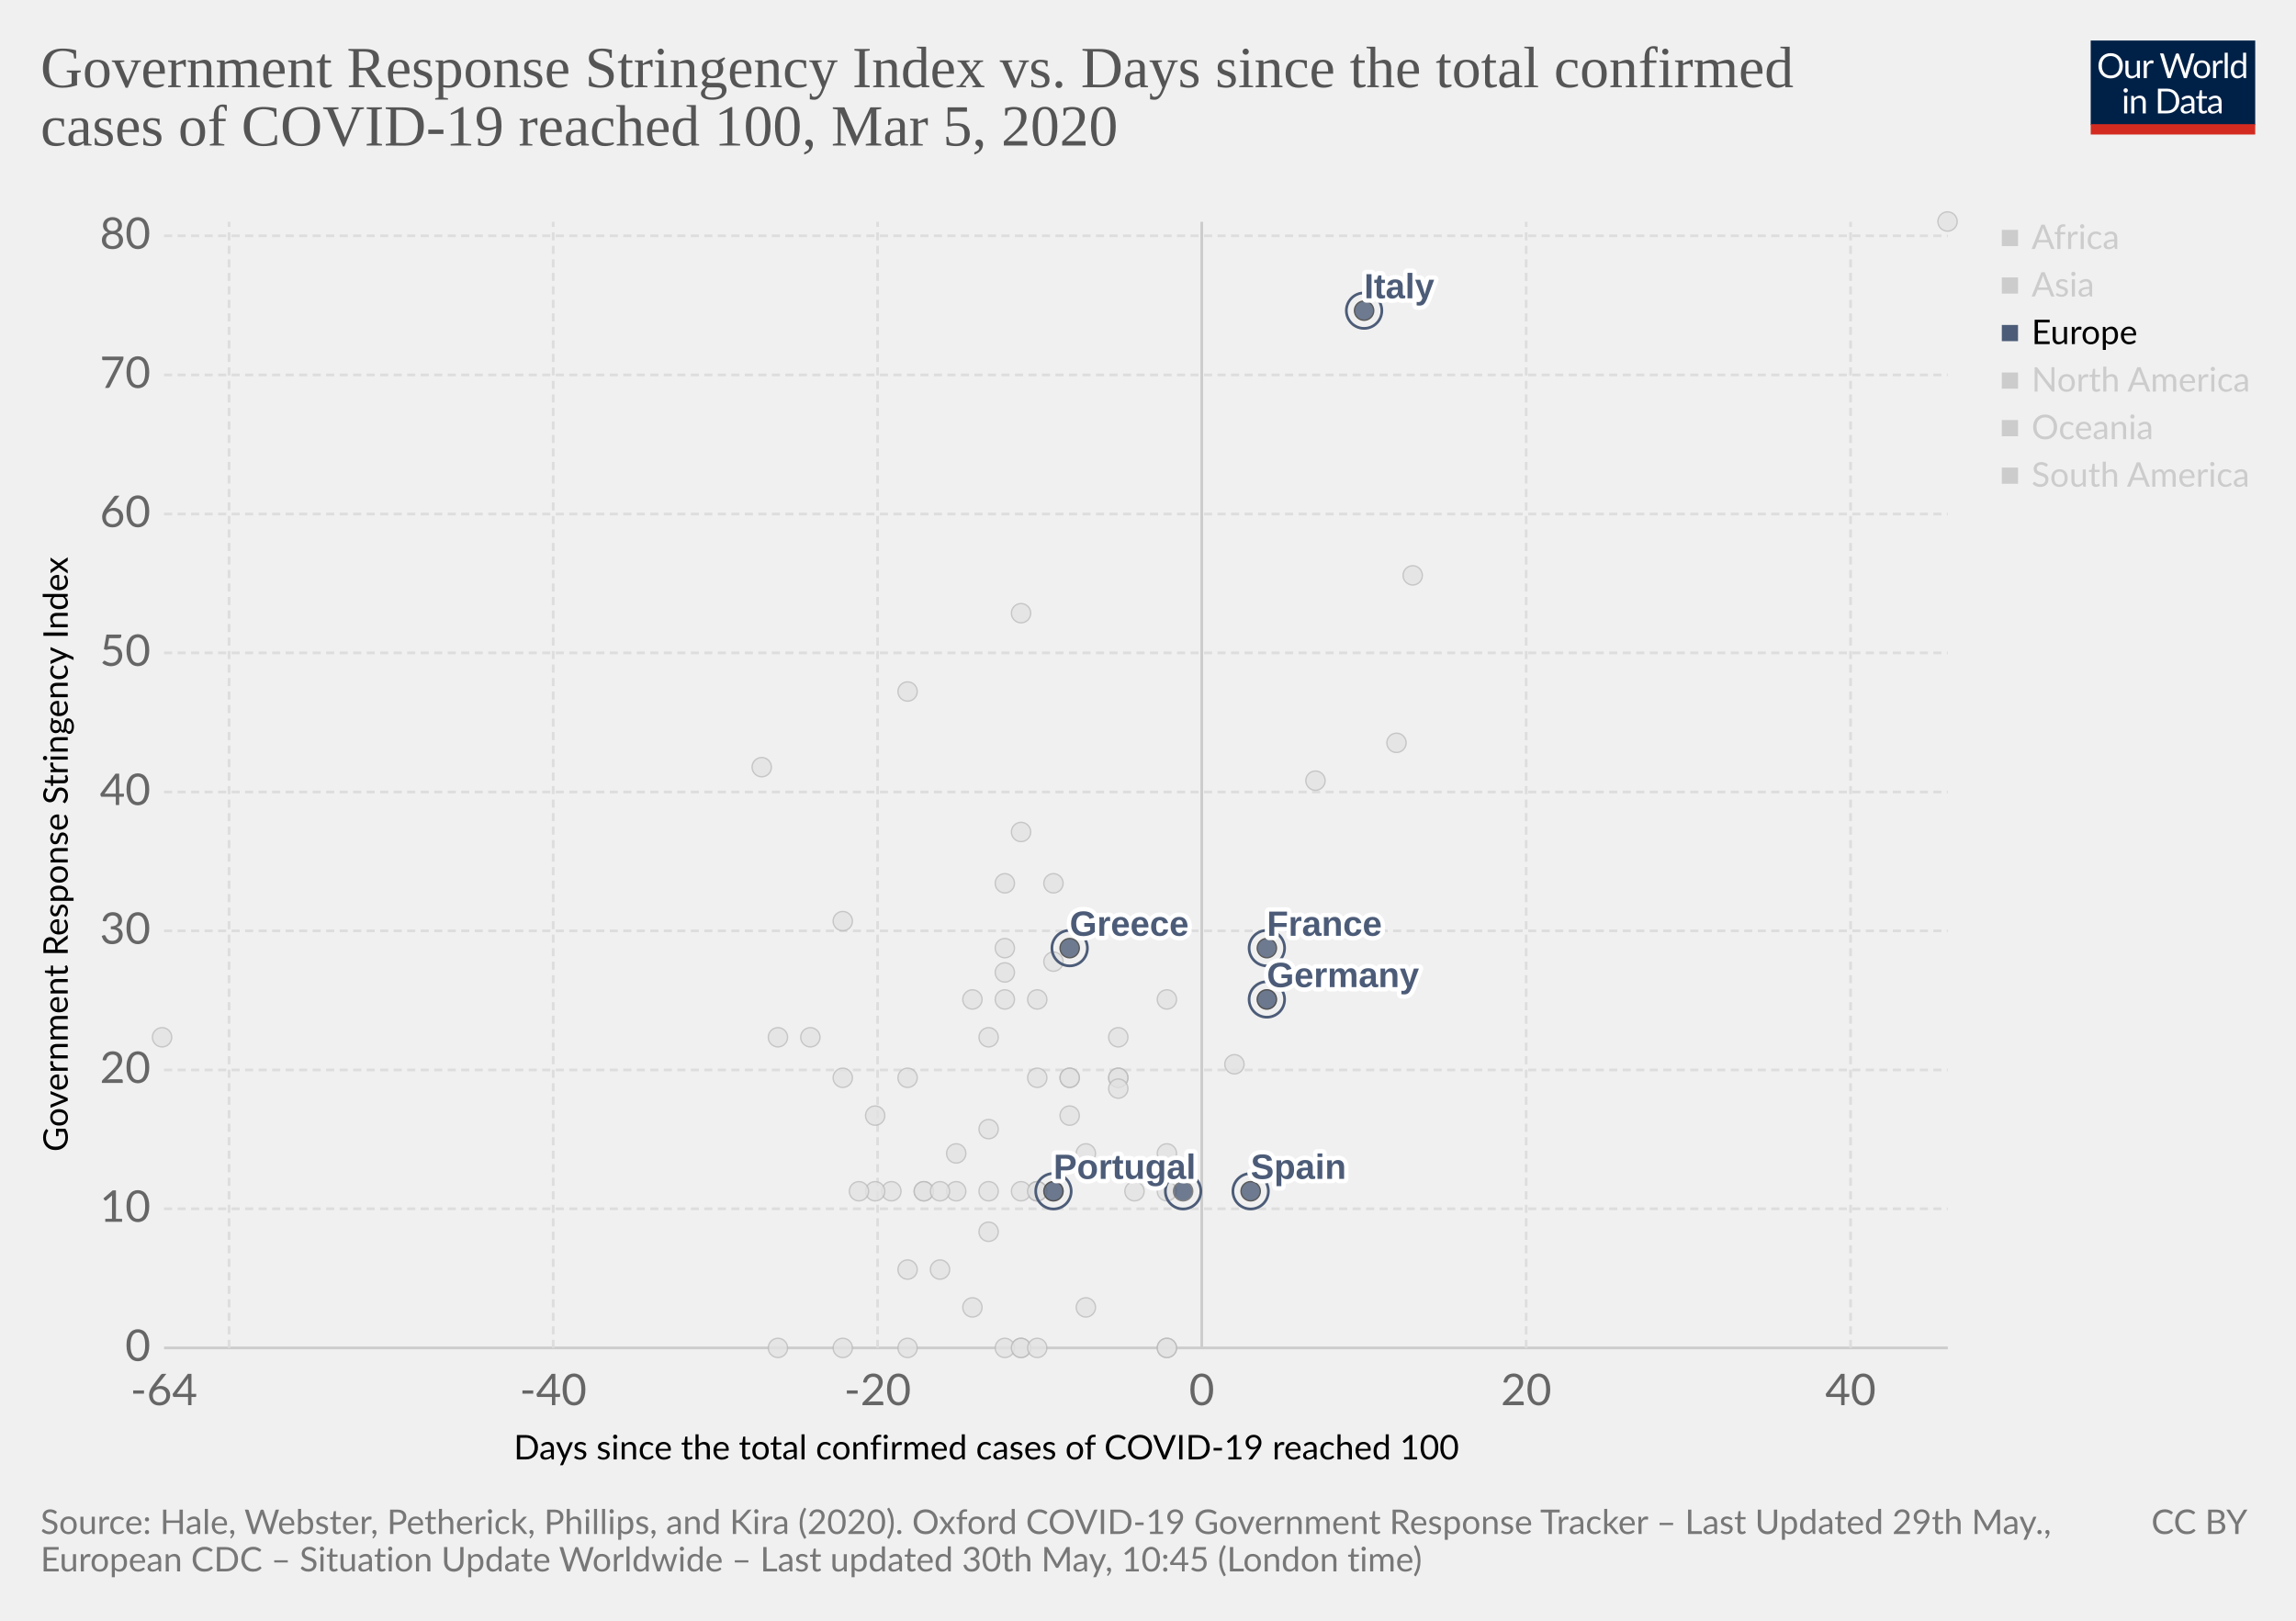
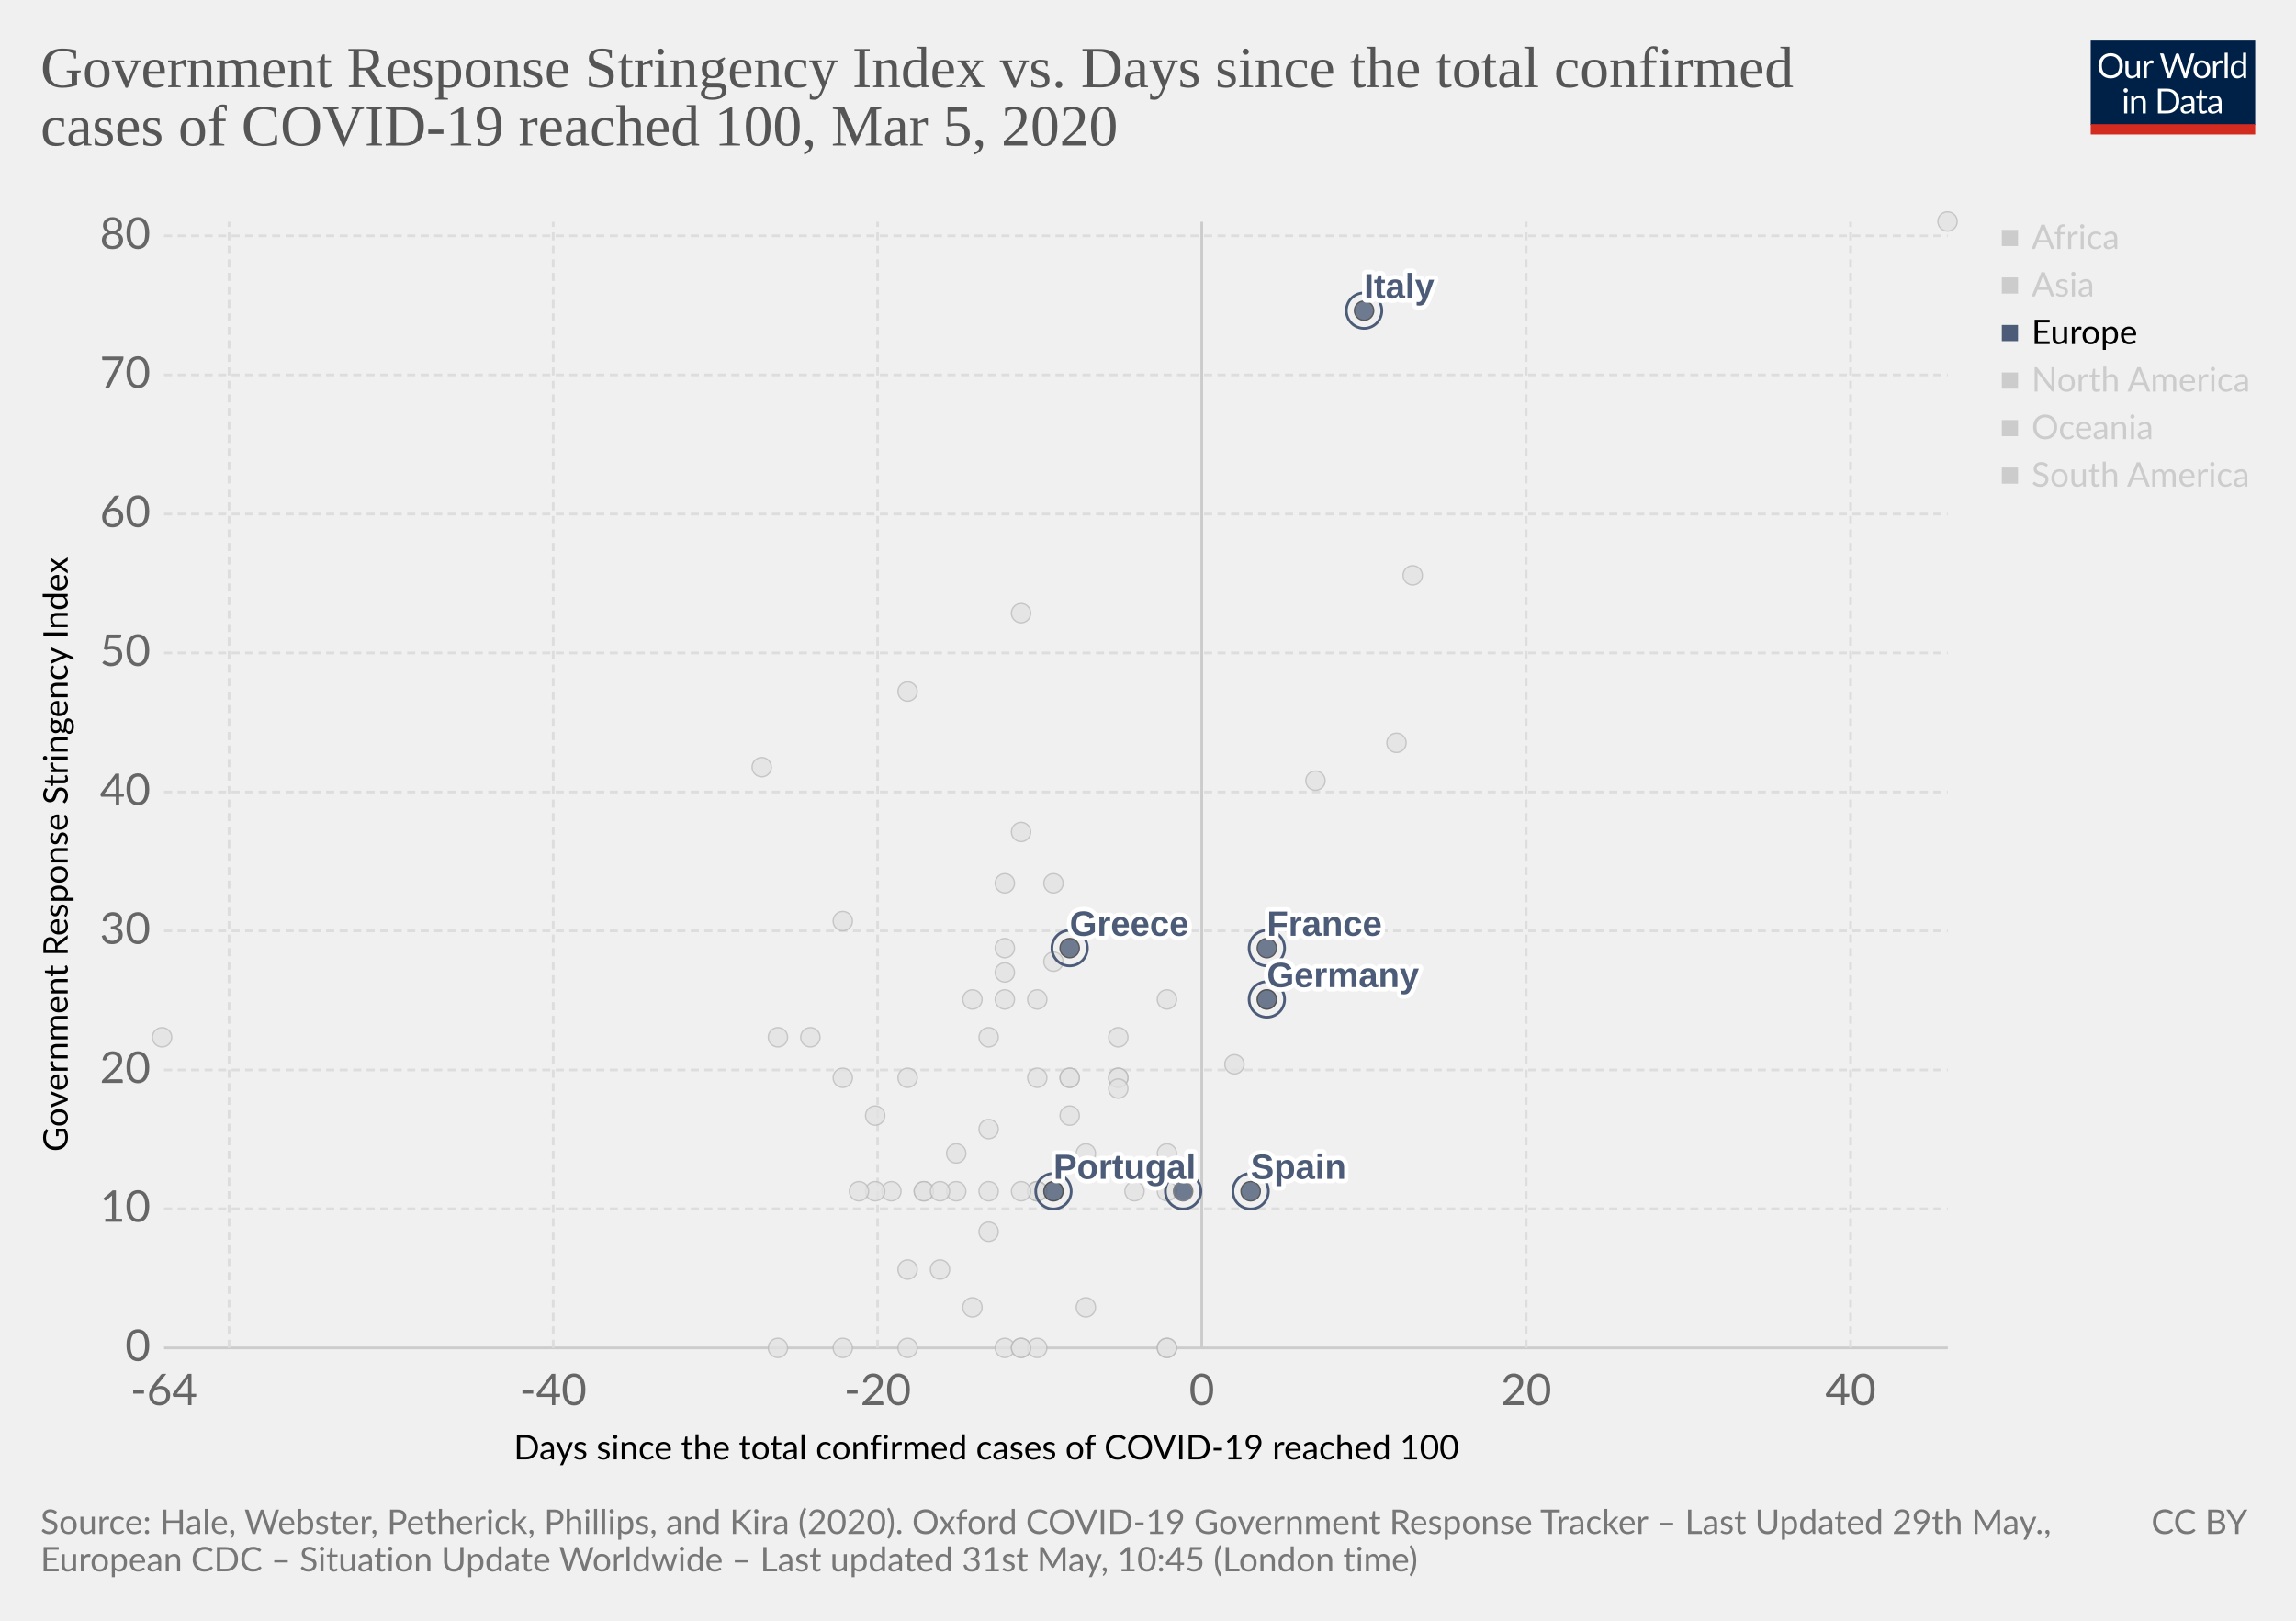
<svg xmlns="http://www.w3.org/2000/svg" version="1.1" style="background-color:#fff;-webkit-font-smoothing:antialiased" width="850" height="600" viewBox="0 0 850 600" font-family="Lato,'Helvetica Neue',Helvetica,Arial,sans-serif" font-size="18" text-rendering="optimizeLegibility">
  <g class="HeaderView">
    <g transform="matrix(.29 0 0 .29 774 15)">
      <svg width="210" height="120" viewBox="0 0 210 120" fill="none">
        <g clip-path="url(#clip0)">
          <path d="M0 0h210v107.89H0V0z" fill="#002147" />
          <path d="M40.98 32.25c0 2.36-.38 4.53-1.12 6.51a14.26 14.26 0 01-8.1 8.4c-1.9.78-4.02 1.17-6.34 1.17-2.31 0-4.42-.39-6.33-1.17a14.31 14.31 0 01-8.08-8.4 18.29 18.29 0 01-1.12-6.51c0-2.36.38-4.53 1.12-6.5.75-1.97 1.8-3.67 3.17-5.1 1.37-1.43 3-2.55 4.9-3.34 1.92-.8 4.03-1.19 6.34-1.19 2.32 0 4.43.4 6.34 1.19 1.92.8 3.56 1.9 4.93 3.34a14.87 14.87 0 013.17 5.1 18.1 18.1 0 011.12 6.5zm-4.38 0c0-1.94-.26-3.68-.8-5.22a10.91 10.91 0 00-2.24-3.89 9.68 9.68 0 00-3.52-2.46 11.95 11.95 0 00-4.62-.86c-1.68 0-3.21.28-4.6.86a9.88 9.88 0 00-3.54 2.46 10.91 10.91 0 00-2.24 3.9c-.53 1.53-.8 3.27-.8 5.2 0 1.94.27 3.68.8 5.22a11.17 11.17 0 002.24 3.9 10.01 10.01 0 003.55 2.44c1.38.56 2.9.83 4.6.83 1.7 0 3.24-.27 4.61-.83a9.8 9.8 0 003.52-2.44 11.17 11.17 0 002.25-3.9c.53-1.54.8-3.28.8-5.21zm26.22-6.54V48H60.5c-.56 0-.9-.27-1.05-.81l-.31-2.4a12.45 12.45 0 01-3.26 2.6c-1.2.64-2.58.96-4.13.96-1.22 0-2.3-.2-3.24-.6a6.52 6.52 0 01-2.33-1.7 7.37 7.37 0 01-1.43-2.67c-.3-1.04-.46-2.2-.46-3.45V25.7h3.91v14.22c0 1.68.38 2.99 1.15 3.91.77.93 1.96 1.39 3.54 1.39 1.16 0 2.24-.27 3.23-.82a10.42 10.42 0 002.8-2.28V25.7h3.91zm8.61 4.47a9.94 9.94 0 012.6-3.56 5.64 5.64 0 013.76-1.3c.47 0 .92.05 1.34.15.44.1.83.27 1.17.49L80 28.88c-.09.37-.3.55-.66.55-.2 0-.5-.04-.9-.13a6.21 6.21 0 00-3.24.18c-.54.2-1.03.5-1.47.92-.42.4-.81.9-1.17 1.5-.33.58-.64 1.26-.92 2.02V48h-3.94V25.71h2.25c.42 0 .72.08.88.25.16.16.27.44.33.83l.26 3.39zm61.16-13.7L122.75 48h-3.82l-7.99-24.05a21.95 21.95 0 01-.42-1.58 38.36 38.36 0 01-.44 1.58L102.05 48h-3.83L88.4 16.47h3.54c.38 0 .7.1.95.29.26.2.43.43.5.73l6.52 21.9c.1.4.2.83.28 1.28.1.46.2.94.29 1.46l.3-1.46c.12-.47.25-.9.38-1.27l7.41-21.91c.1-.25.26-.48.51-.69.27-.22.58-.33.95-.33h1.23c.38 0 .69.1.92.29.24.2.41.43.53.73l7.4 21.9a28.4 28.4 0 01.68 2.62 29.52 29.52 0 01.52-2.61l6.54-21.91c.07-.27.23-.5.48-.7.27-.21.58-.32.95-.32h3.32zm9.35 8.88c1.63 0 3.1.27 4.4.82a9.43 9.43 0 015.46 5.94c.5 1.4.74 2.98.74 4.73 0 1.76-.25 3.34-.74 4.75a9.43 9.43 0 01-5.46 5.92c-1.3.52-2.77.79-4.4.79-1.64 0-3.12-.27-4.44-.8a9.42 9.42 0 01-3.35-2.3c-.92-1-1.63-2.2-2.13-3.61-.49-1.41-.73-3-.73-4.75s.24-3.33.73-4.73c.5-1.43 1.2-2.64 2.13-3.63.93-1 2.04-1.77 3.35-2.31 1.32-.55 2.8-.82 4.44-.82zm0 19.89c2.2 0 3.84-.73 4.93-2.2 1.08-1.48 1.63-3.54 1.63-6.18 0-2.66-.55-4.72-1.63-6.2-1.09-1.49-2.73-2.23-4.93-2.23-1.12 0-2.09.2-2.93.57-.82.39-1.5.94-2.06 1.65-.55.72-.96 1.61-1.24 2.67-.26 1.04-.4 2.22-.4 3.54 0 2.64.55 4.7 1.64 6.18 1.1 1.47 2.76 2.2 4.99 2.2zm17.97-15.07a9.94 9.94 0 012.6-3.56 5.64 5.64 0 013.76-1.3c.47 0 .91.05 1.34.15.44.1.83.27 1.16.49l-.28 2.92c-.09.37-.31.55-.66.55-.2 0-.5-.04-.9-.13a6.2 6.2 0 00-3.24.18c-.54.2-1.03.5-1.47.92-.43.4-.82.9-1.17 1.5a13.1 13.1 0 00-.92 2.02V48h-3.94V25.71h2.24c.43 0 .72.08.88.25.17.16.28.44.33.83l.27 3.39zm15.04-14.59V48h-3.92V15.6h3.92zm19.55 15.43a6.22 6.22 0 00-2.38-2.05 6.7 6.7 0 00-2.86-.6c-2.07 0-3.66.75-4.77 2.23-1.12 1.48-1.68 3.6-1.68 6.33 0 1.46.13 2.7.38 3.74a7.29 7.29 0 001.1 2.56 4.35 4.35 0 001.78 1.45c.7.3 1.5.46 2.4.46 1.29 0 2.41-.3 3.36-.88a9.6 9.6 0 002.67-2.49V31.02zm3.91-15.43V48h-2.33c-.56 0-.9-.27-1.06-.81l-.35-2.71a12.13 12.13 0 01-3.25 2.77 8.28 8.28 0 01-4.23 1.06 7.31 7.31 0 01-6.14-2.9c-.73-.96-1.3-2.15-1.69-3.57a18.35 18.35 0 01.07-9.48 11.29 11.29 0 011.89-3.7 8.7 8.7 0 017.06-3.34 7.96 7.96 0 016.12 2.62V15.59h3.91zM46.61 70.71V93H42.7V70.71h3.91zm.84-7c0 .39-.08.75-.24 1.09-.15.32-.35.61-.62.88-.25.25-.55.44-.9.59a2.67 2.67 0 01-2.16 0 2.9 2.9 0 01-1.45-1.47 2.67 2.67 0 010-2.16c.15-.35.35-.65.6-.9.25-.27.53-.47.85-.62a2.67 2.67 0 012.16 0c.35.15.65.35.9.62.27.25.47.55.62.9.16.34.24.7.24 1.08zm7.97 10.24c.49-.54 1-1.04 1.54-1.48a9.85 9.85 0 013.66-1.84 8.96 8.96 0 015.43.35c.94.4 1.72.97 2.33 1.71.63.74 1.11 1.62 1.43 2.67.32 1.04.49 2.19.49 3.45V93h-3.94V78.81c0-1.69-.4-3-1.17-3.92-.76-.93-1.93-1.4-3.5-1.4-1.15 0-2.24.27-3.25.83-1 .56-1.92 1.31-2.77 2.27V93h-3.94V70.71h2.35c.56 0 .9.28 1.04.82l.3 2.42zm57.7 3.3c0 2.36-.37 4.5-1.11 6.44a14.3 14.3 0 01-3.17 4.98c-1.37 1.37-3 2.45-4.93 3.2-1.9.76-4.02 1.13-6.33 1.13H85.8V61.47h11.77c2.31 0 4.42.39 6.33 1.15a13.8 13.8 0 018.1 8.18 17.75 17.75 0 011.12 6.45zm-4.37 0c0-1.94-.26-3.67-.8-5.2a10.94 10.94 0 00-2.23-3.87 9.57 9.57 0 00-3.53-2.42 12.23 12.23 0 00-4.61-.83h-7.5v24.62h7.5c1.7 0 3.24-.28 4.61-.84a9.7 9.7 0 003.53-2.4 10.94 10.94 0 002.24-3.87c.53-1.53.8-3.26.8-5.2zm19.8 5.72c-1.8.06-3.34.2-4.62.44-1.26.22-2.3.51-3.1.88-.8.36-1.37.8-1.74 1.3-.35.5-.53 1.05-.53 1.67 0 .58.1 1.1.3 1.52a3 3 0 00.76 1.05c.34.27.73.46 1.17.6.45.11.94.17 1.45.17a7.28 7.28 0 003.5-.81 11.95 11.95 0 002.82-2.2v-4.62zm-12.65-9.11a12.73 12.73 0 013.98-2.66c1.43-.59 3-.88 4.73-.88 1.25 0 2.36.2 3.33.61a6.81 6.81 0 013.94 4.38c.33 1.04.5 2.19.5 3.43V93h-1.74a1.8 1.8 0 01-.88-.18c-.2-.13-.36-.38-.48-.74l-.44-2.12c-.59.55-1.16 1.03-1.72 1.46a9.48 9.48 0 01-3.74 1.7c-.69.15-1.46.23-2.3.23-.87 0-1.69-.12-2.45-.35a5.34 5.34 0 01-3.34-2.93 6.64 6.64 0 01-.49-2.64c0-.88.25-1.72.73-2.53a6.33 6.33 0 012.35-2.17c1.09-.63 2.5-1.15 4.25-1.54 1.75-.41 3.89-.65 6.42-.7v-1.75c0-1.73-.37-3.03-1.12-3.91-.75-.9-1.84-1.34-3.28-1.34-.97 0-1.78.12-2.44.37-.64.23-1.2.5-1.7.81l-1.23.82c-.33.23-.67.35-1 .35-.27 0-.5-.07-.69-.2a2.1 2.1 0 01-.48-.53l-.7-1.25zm27.67 19.5c-1.76 0-3.12-.5-4.07-1.48-.94-.98-1.41-2.4-1.41-4.25V74h-2.68a.9.9 0 01-.6-.2c-.16-.14-.24-.36-.24-.66v-1.56l3.65-.46.9-6.89c.05-.22.14-.4.29-.52a.88.88 0 01.62-.22H142v7.67h6.44V74h-6.44v13.38c0 .94.22 1.63.68 2.09.45.45 1.04.68 1.76.68a3.21 3.21 0 001.85-.53l.55-.35c.16-.12.3-.18.41-.18.2 0 .4.13.55.38l1.15 1.87a7.45 7.45 0 01-2.44 1.5c-.96.35-1.94.52-2.95.52zm19.68-10.4c-1.8.07-3.34.21-4.62.45-1.26.22-2.3.51-3.1.88-.8.36-1.37.8-1.74 1.3-.35.5-.53 1.05-.53 1.67 0 .58.1 1.1.3 1.52.18.42.44.77.76 1.05.34.27.73.46 1.17.6.45.11.94.17 1.45.17a7.3 7.3 0 003.5-.81 12.04 12.04 0 002.82-2.2v-4.62zm-12.65-9.1a12.72 12.72 0 013.99-2.66c1.42-.59 3-.88 4.72-.88 1.25 0 2.36.2 3.33.61a6.81 6.81 0 013.94 4.38c.33 1.04.5 2.19.5 3.43V93h-1.74a1.8 1.8 0 01-.88-.18c-.2-.13-.36-.38-.48-.74l-.44-2.12c-.59.55-1.16 1.03-1.72 1.46a9.48 9.48 0 01-3.74 1.7c-.69.15-1.46.23-2.3.23-.87 0-1.69-.12-2.45-.35a5.33 5.33 0 01-3.34-2.93 6.62 6.62 0 01-.49-2.64c0-.88.25-1.72.73-2.53a6.33 6.33 0 012.35-2.17c1.09-.63 2.5-1.15 4.25-1.54 1.74-.41 3.89-.65 6.42-.7v-1.75c0-1.73-.37-3.03-1.12-3.91-.75-.9-1.84-1.34-3.28-1.34-.97 0-1.78.12-2.44.37-.64.23-1.2.5-1.7.81-.46.3-.87.57-1.22.82-.34.23-.68.35-1.02.35-.26 0-.49-.07-.68-.2-.19-.14-.35-.32-.48-.53l-.7-1.25z" fill="#fff" />
          <path fill="#D42B21" d="M0 106.79h210V120H0z" />
        </g>
        <defs>
          <clipPath id="clip0">
            <path fill="#fff" d="M0 0h210v120H0z" />
          </clipPath>
        </defs>
      </svg>
    </g>
    <a href="https://ourworldindata.org/grapher/covid-stringency-vs-days-cases-reached-100" target="_blank" font-family="&quot;Playfair Display&quot;,Georgia,&quot;Times New Roman&quot;,serif">
      <text font-size="21.6" x="15" y="32.3" fill="#555">
        <tspan x="15" y="32.28">Government Response Stringency Index vs. Days since the total confirmed</tspan>
        <tspan x="15" y="53.88">cases of COVID-19 reached 100, Mar 5, 2020</tspan>
      </text>
    </a>
  </g>
  <g>
    <g class="AxisBoxView">
      <g class="HorizontalAxis">
        <text font-size="12.6" x="190.2" y="540.3">
          <tspan x="190.2" y="540.28">Days since the total confirmed cases of COVID-19 reached 100</tspan>
        </text>
        <text x="60.7" y="520.2" fill="#666" text-anchor="middle" font-size="16.2">-64</text>
        <text x="204.8" y="520.2" fill="#666" text-anchor="middle" font-size="16.2">-40</text>
        <text x="324.9" y="520.2" fill="#666" text-anchor="middle" font-size="16.2">-20</text>
        <text x="444.9" y="520.2" fill="#666" text-anchor="middle" font-size="16.2">0</text>
        <text x="565" y="520.2" fill="#666" text-anchor="middle" font-size="16.2">20</text>
        <text x="685.1" y="520.2" fill="#666" text-anchor="middle" font-size="16.2">40</text>
      </g>
      <g class="VerticalAxis">
        <text font-size="12.6" x="-426.4" y="25.1" transform="rotate(-90)">
          <tspan x="-426.35" y="25.08">Government Response Stringency Index</tspan>
        </text>
        <text x="55.74" y="499" fill="#666" dominant-baseline="middle" text-anchor="end" font-size="16.2">0</text>
        <text x="55.74" y="447.5" fill="#666" dominant-baseline="middle" text-anchor="end" font-size="16.2">10</text>
        <text x="55.74" y="396.1" fill="#666" dominant-baseline="middle" text-anchor="end" font-size="16.2">20</text>
        <text x="55.74" y="344.6" fill="#666" dominant-baseline="middle" text-anchor="end" font-size="16.2">30</text>
        <text x="55.74" y="293.2" fill="#666" dominant-baseline="middle" text-anchor="end" font-size="16.2">40</text>
        <text x="55.74" y="241.7" fill="#666" dominant-baseline="middle" text-anchor="end" font-size="16.2">50</text>
        <text x="55.74" y="190.3" fill="#666" dominant-baseline="middle" text-anchor="end" font-size="16.2">60</text>
        <text x="55.74" y="138.8" fill="#666" dominant-baseline="middle" text-anchor="end" font-size="16.2">70</text>
        <text x="55.74" y="87.3" fill="#666" dominant-baseline="middle" text-anchor="end" font-size="16.2">80</text>
      </g>
      <g class="AxisGridLines">
        <path stroke="#ccc" d="M60.74 499h660.35" />
        <path stroke="#ddd" stroke-dasharray="3,2" d="M60.74 447.5h660.35M60.74 396.1h660.35M60.74 344.6h660.35M60.74 293.2h660.35M60.74 241.7h660.35M60.74 190.3h660.35M60.74 138.8h660.35M60.74 87.3h660.35" />
      </g>
      <g class="AxisGridLines">
        <path stroke="#ddd" stroke-dasharray="3,2" d="M84.8 499V82.1M204.8 499V82.1M324.9 499V82.1" />
        <path stroke="#ccc" d="M444.9 499V82.1" />
        <path stroke="#ddd" stroke-dasharray="3,2" d="M565 499V82.1M685.1 499V82.1" />
      </g>
    </g>
    <g class="PointsWithLabels clickable" clip-path="url(#a)" font-family="Arial, sans-serif">
      <path fill="rgba(255,255,255,0)" d="M60.74 82.1h660.35V499H60.74z" />
      <defs>
        <clipPath id="a">
          <path d="M50.74 72.1h680.35V509H50.74z" />
        </clipPath>
      </defs>
+       <g class="key-Indonesia_0">
+         <circle cx="378" cy="308" r="3.57" fill="#e2e2e2" opacity=".8" stroke="#bbb" stroke-width=".5" />
+       </g>
+       <g class="key-India_0">
+         <circle cx="372" cy="360" r="3.57" fill="#e2e2e2" opacity=".8" stroke="#bbb" stroke-width=".5" />
+       </g>
      <g class="key-Ireland_0">
        <circle cx="384" cy="441" r="3.57" fill="#e2e2e2" opacity=".8" stroke="#bbb" stroke-width=".5" />
      </g>
      <g class="key-Iran_0">
        <circle cx="487" cy="289" r="3.57" fill="#e2e2e2" opacity=".8" stroke="#bbb" stroke-width=".5" />
      </g>
      <g class="key-Iraq_0">
        <circle cx="378" cy="227" r="3.57" fill="#e2e2e2" opacity=".8" stroke="#bbb" stroke-width=".5" />
      </g>
      <g class="key-Iceland_0">
        <circle cx="396" cy="413" r="3.57" fill="#e2e2e2" opacity=".8" stroke="#bbb" stroke-width=".5" />
      </g>
      <g class="key-Israel_0">
        <circle cx="390" cy="327" r="3.57" fill="#e2e2e2" opacity=".8" stroke="#bbb" stroke-width=".5" />
      </g>
      <g class="key-Jordan_0">
        <circle cx="330" cy="441" r="3.57" fill="#e2e2e2" opacity=".8" stroke="#bbb" stroke-width=".5" />
      </g>
      <g class="key-Japan_0">
        <circle cx="517" cy="275" r="3.57" fill="#e2e2e2" opacity=".8" stroke="#bbb" stroke-width=".5" />
      </g>
      <g class="key-South-Korea_0">
        <circle cx="523" cy="213" r="3.57" fill="#e2e2e2" opacity=".8" stroke="#bbb" stroke-width=".5" />
      </g>
      <g class="key-Kuwait_0">
        <circle cx="390" cy="356" r="3.57" fill="#e2e2e2" opacity=".8" stroke="#bbb" stroke-width=".5" />
      </g>
      <g class="key-Lebanon_0">
        <circle cx="372" cy="370" r="3.57" fill="#e2e2e2" opacity=".8" stroke="#bbb" stroke-width=".5" />
      </g>
      <g class="key-Sri-Lanka_0">
        <circle cx="324" cy="441" r="3.57" fill="#e2e2e2" opacity=".8" stroke="#bbb" stroke-width=".5" />
      </g>
      <g class="key-Lithuania_0">
        <circle cx="342" cy="441" r="3.57" fill="#e2e2e2" opacity=".8" stroke="#bbb" stroke-width=".5" />
      </g>
      <g class="key-Luxembourg_0">
        <circle cx="366" cy="441" r="3.57" fill="#e2e2e2" opacity=".8" stroke="#bbb" stroke-width=".5" />
      </g>
      <g class="key-Mexico_0">
        <circle cx="360" cy="484" r="3.57" fill="#e2e2e2" opacity=".8" stroke="#bbb" stroke-width=".5" />
      </g>
      <g class="key-Malaysia_0">
        <circle cx="414" cy="399" r="3.57" fill="#e2e2e2" opacity=".8" stroke="#bbb" stroke-width=".5" />
      </g>
      <g class="key-Nigeria_0">
        <circle cx="288" cy="384" r="3.57" fill="#e2e2e2" opacity=".8" stroke="#bbb" stroke-width=".5" />
      </g>
      <g class="key-Netherlands_0">
        <circle cx="432" cy="499" r="3.57" fill="#e2e2e2" opacity=".8" stroke="#bbb" stroke-width=".5" />
      </g>
      <g class="key-Norway_0">
        <circle cx="432" cy="441" r="3.57" fill="#e2e2e2" opacity=".8" stroke="#bbb" stroke-width=".5" />
      </g>
      <g class="key-Nepal_0">
        <circle cx="60" cy="384" r="3.57" fill="#e2e2e2" opacity=".8" stroke="#bbb" stroke-width=".5" />
      </g>
      <g class="key-New-Zealand_0">
        <circle cx="336" cy="399" r="3.57" fill="#e2e2e2" opacity=".8" stroke="#bbb" stroke-width=".5" />
      </g>
      <g class="key-Oman_0">
        <circle cx="312" cy="399" r="3.57" fill="#e2e2e2" opacity=".8" stroke="#bbb" stroke-width=".5" />
      </g>
      <g class="key-Pakistan_0">
        <circle cx="372" cy="351" r="3.57" fill="#e2e2e2" opacity=".8" stroke="#bbb" stroke-width=".5" />
      </g>
      <g class="key-Philippines_0">
        <circle cx="384" cy="370" r="3.57" fill="#e2e2e2" opacity=".8" stroke="#bbb" stroke-width=".5" />
      </g>
      <g class="key-Poland_0">
        <circle cx="384" cy="441" r="3.57" fill="#e2e2e2" opacity=".8" stroke="#bbb" stroke-width=".5" />
      </g>
      <g class="key-Qatar_0">
        <circle cx="402" cy="427" r="3.57" fill="#e2e2e2" opacity=".8" stroke="#bbb" stroke-width=".5" />
      </g>
      <g class="key-Romania_0">
        <circle cx="384" cy="399" r="3.57" fill="#e2e2e2" opacity=".8" stroke="#bbb" stroke-width=".5" />
      </g>
      <g class="key-Russia_0">
        <circle cx="366" cy="384" r="3.57" fill="#e2e2e2" opacity=".8" stroke="#bbb" stroke-width=".5" />
      </g>
      <g class="key-Singapore_0">
        <circle cx="469" cy="370" r="3.57" fill="#e2e2e2" opacity=".8" stroke="#bbb" stroke-width=".5" />
      </g>
      <g class="key-San-Marino_0">
        <circle cx="372" cy="327" r="3.57" fill="#e2e2e2" opacity=".8" stroke="#bbb" stroke-width=".5" />
      </g>
      <g class="key-Slovenia_0">
        <circle cx="390" cy="441" r="3.57" fill="#e2e2e2" opacity=".8" stroke="#bbb" stroke-width=".5" />
      </g>
      <g class="key-Sweden_0">
        <circle cx="432" cy="499" r="3.57" fill="#e2e2e2" opacity=".8" stroke="#bbb" stroke-width=".5" />
      </g>
+       <g class="key-Afghanistan_0">
+         <circle cx="300" cy="384" r="3.57" fill="#e2e2e2" opacity=".8" stroke="#bbb" stroke-width=".5" />
+       </g>
+       <g class="key-United-Arab-Emirates_0">
+         <circle cx="366" cy="418" r="3.57" fill="#e2e2e2" opacity=".8" stroke="#bbb" stroke-width=".5" />
+       </g>
+       <g class="key-Argentina_0">
+         <circle cx="354" cy="441" r="3.57" fill="#e2e2e2" opacity=".8" stroke="#bbb" stroke-width=".5" />
+       </g>
+       <g class="key-Australia_0">
+         <circle cx="414" cy="399" r="3.57" fill="#e2e2e2" opacity=".8" stroke="#bbb" stroke-width=".5" />
+       </g>
+       <g class="key-Austria_0">
+         <circle cx="420" cy="441" r="3.57" fill="#e2e2e2" opacity=".8" stroke="#bbb" stroke-width=".5" />
+       </g>
+       <g class="key-Azerbaijan_0">
+         <circle cx="312" cy="341" r="3.57" fill="#e2e2e2" opacity=".8" stroke="#bbb" stroke-width=".5" />
+       </g>
+       <g class="key-Belgium_0">
+         <circle cx="432" cy="427" r="3.57" fill="#e2e2e2" opacity=".8" stroke="#bbb" stroke-width=".5" />
+       </g>
+       <g class="key-Bahrain_0">
+         <circle cx="414" cy="384" r="3.57" fill="#e2e2e2" opacity=".8" stroke="#bbb" stroke-width=".5" />
+       </g>
+       <g class="key-Belarus_0">
+         <circle cx="288" cy="499" r="3.57" fill="#e2e2e2" opacity=".8" stroke="#bbb" stroke-width=".5" />
+       </g>
+       <g class="key-Brazil_0">
+         <circle cx="384" cy="441" r="3.57" fill="#e2e2e2" opacity=".8" stroke="#bbb" stroke-width=".5" />
+       </g>
+       <g class="key-Canada_0">
+         <circle cx="402" cy="484" r="3.57" fill="#e2e2e2" opacity=".8" stroke="#bbb" stroke-width=".5" />
+       </g>
+       <g class="key-Switzerland_0">
+         <circle cx="432" cy="370" r="3.57" fill="#e2e2e2" opacity=".8" stroke="#bbb" stroke-width=".5" />
+       </g>
+       <g class="key-Chile_0">
+         <circle cx="372" cy="499" r="3.57" fill="#e2e2e2" opacity=".8" stroke="#bbb" stroke-width=".5" />
+       </g>
+       <g class="key-China_0">
+         <circle cx="721" cy="82" r="3.57" fill="#e2e2e2" opacity=".8" stroke="#bbb" stroke-width=".5" />
+       </g>
+       <g class="key-Czech-Republic_0">
+         <circle cx="396" cy="399" r="3.57" fill="#e2e2e2" opacity=".8" stroke="#bbb" stroke-width=".5" />
+       </g>
+       <g class="key-Denmark_0">
+         <circle cx="414" cy="403" r="3.57" fill="#e2e2e2" opacity=".8" stroke="#bbb" stroke-width=".5" />
+       </g>
+       <g class="key-Dominican-Republic_0">
+         <circle cx="342" cy="441" r="3.57" fill="#e2e2e2" opacity=".8" stroke="#bbb" stroke-width=".5" />
+       </g>
+       <g class="key-Algeria_0">
+         <circle cx="348" cy="470" r="3.57" fill="#e2e2e2" opacity=".8" stroke="#bbb" stroke-width=".5" />
+       </g>
+       <g class="key-Ecuador_0">
+         <circle cx="366" cy="456" r="3.57" fill="#e2e2e2" opacity=".8" stroke="#bbb" stroke-width=".5" />
+       </g>
+       <g class="key-Egypt_0">
+         <circle cx="378" cy="499" r="3.57" fill="#e2e2e2" opacity=".8" stroke="#bbb" stroke-width=".5" />
+       </g>
+       <g class="key-Estonia_0">
+         <circle cx="384" cy="499" r="3.57" fill="#e2e2e2" opacity=".8" stroke="#bbb" stroke-width=".5" />
+       </g>
+       <g class="key-Finland_0">
+         <circle cx="396" cy="399" r="3.57" fill="#e2e2e2" opacity=".8" stroke="#bbb" stroke-width=".5" />
+       </g>
+       <g class="key-Georgia_0">
+         <circle cx="282" cy="284" r="3.57" fill="#e2e2e2" opacity=".8" stroke="#bbb" stroke-width=".5" />
+       </g>
+       <g class="key-Croatia_0">
+         <circle cx="354" cy="427" r="3.57" fill="#e2e2e2" opacity=".8" stroke="#bbb" stroke-width=".5" />
+       </g>
+       <g class="key-Hungary_0">
+         <circle cx="348" cy="441" r="3.57" fill="#e2e2e2" opacity=".8" stroke="#bbb" stroke-width=".5" />
+       </g>
      <g class="key-Thailand_0">
        <circle cx="378" cy="499" r="3.57" fill="#e2e2e2" opacity=".8" stroke="#bbb" stroke-width=".5" />
      </g>
      <g class="key-United-States_0">
        <circle cx="457" cy="394" r="3.57" fill="#e2e2e2" opacity=".8" stroke="#bbb" stroke-width=".5" />
      </g>
      <g class="key-Vietnam_0">
        <circle cx="336" cy="256" r="3.57" fill="#e2e2e2" opacity=".8" stroke="#bbb" stroke-width=".5" />
      </g>
      <g class="key-Taiwan_0">
        <circle cx="360" cy="370" r="3.57" fill="#e2e2e2" opacity=".8" stroke="#bbb" stroke-width=".5" />
      </g>
      <g class="key-Andorra_0">
        <circle cx="336" cy="499" r="3.57" fill="#e2e2e2" opacity=".8" stroke="#bbb" stroke-width=".5" />
      </g>
      <g class="key-Morocco_0">
        <circle cx="336" cy="470" r="3.57" fill="#e2e2e2" opacity=".8" stroke="#bbb" stroke-width=".5" />
      </g>
      <g class="key-Saudi-Arabia_0">
        <circle cx="378" cy="441" r="3.57" fill="#e2e2e2" opacity=".8" stroke="#bbb" stroke-width=".5" />
      </g>
      <g class="key-Senegal_0">
        <circle cx="312" cy="499" r="3.57" fill="#e2e2e2" opacity=".8" stroke="#bbb" stroke-width=".5" />
      </g>
      <g class="key-Tunisia_0">
        <circle cx="324" cy="413" r="3.57" fill="#e2e2e2" opacity=".8" stroke="#bbb" stroke-width=".5" />
      </g>
      <g class="key-Ukraine_0">
        <circle cx="318" cy="441" r="3.57" fill="#e2e2e2" opacity=".8" stroke="#bbb" stroke-width=".5" />
-       </g>
-       <g class="key-Afghanistan_0">
-         <circle cx="300" cy="384" r="3.57" fill="#e2e2e2" opacity=".8" stroke="#bbb" stroke-width=".5" />
-       </g>
-       <g class="key-United-Arab-Emirates_0">
-         <circle cx="366" cy="418" r="3.57" fill="#e2e2e2" opacity=".8" stroke="#bbb" stroke-width=".5" />
-       </g>
-       <g class="key-Argentina_0">
-         <circle cx="354" cy="441" r="3.57" fill="#e2e2e2" opacity=".8" stroke="#bbb" stroke-width=".5" />
-       </g>
-       <g class="key-Australia_0">
-         <circle cx="414" cy="399" r="3.57" fill="#e2e2e2" opacity=".8" stroke="#bbb" stroke-width=".5" />
-       </g>
-       <g class="key-Austria_0">
-         <circle cx="420" cy="441" r="3.57" fill="#e2e2e2" opacity=".8" stroke="#bbb" stroke-width=".5" />
-       </g>
-       <g class="key-Azerbaijan_0">
-         <circle cx="312" cy="341" r="3.57" fill="#e2e2e2" opacity=".8" stroke="#bbb" stroke-width=".5" />
-       </g>
-       <g class="key-Belgium_0">
-         <circle cx="432" cy="427" r="3.57" fill="#e2e2e2" opacity=".8" stroke="#bbb" stroke-width=".5" />
-       </g>
-       <g class="key-Bahrain_0">
-         <circle cx="414" cy="384" r="3.57" fill="#e2e2e2" opacity=".8" stroke="#bbb" stroke-width=".5" />
-       </g>
-       <g class="key-Belarus_0">
-         <circle cx="288" cy="499" r="3.57" fill="#e2e2e2" opacity=".8" stroke="#bbb" stroke-width=".5" />
-       </g>
-       <g class="key-Brazil_0">
-         <circle cx="384" cy="441" r="3.57" fill="#e2e2e2" opacity=".8" stroke="#bbb" stroke-width=".5" />
-       </g>
-       <g class="key-Canada_0">
-         <circle cx="402" cy="484" r="3.57" fill="#e2e2e2" opacity=".8" stroke="#bbb" stroke-width=".5" />
-       </g>
-       <g class="key-Switzerland_0">
-         <circle cx="432" cy="370" r="3.57" fill="#e2e2e2" opacity=".8" stroke="#bbb" stroke-width=".5" />
-       </g>
-       <g class="key-Chile_0">
-         <circle cx="372" cy="499" r="3.57" fill="#e2e2e2" opacity=".8" stroke="#bbb" stroke-width=".5" />
-       </g>
-       <g class="key-China_0">
-         <circle cx="721" cy="82" r="3.57" fill="#e2e2e2" opacity=".8" stroke="#bbb" stroke-width=".5" />
-       </g>
-       <g class="key-Czech-Republic_0">
-         <circle cx="396" cy="399" r="3.57" fill="#e2e2e2" opacity=".8" stroke="#bbb" stroke-width=".5" />
-       </g>
-       <g class="key-Denmark_0">
-         <circle cx="414" cy="403" r="3.57" fill="#e2e2e2" opacity=".8" stroke="#bbb" stroke-width=".5" />
-       </g>
-       <g class="key-Dominican-Republic_0">
-         <circle cx="342" cy="441" r="3.57" fill="#e2e2e2" opacity=".8" stroke="#bbb" stroke-width=".5" />
-       </g>
-       <g class="key-Algeria_0">
-         <circle cx="348" cy="470" r="3.57" fill="#e2e2e2" opacity=".8" stroke="#bbb" stroke-width=".5" />
-       </g>
-       <g class="key-Ecuador_0">
-         <circle cx="366" cy="456" r="3.57" fill="#e2e2e2" opacity=".8" stroke="#bbb" stroke-width=".5" />
-       </g>
-       <g class="key-Egypt_0">
-         <circle cx="378" cy="499" r="3.57" fill="#e2e2e2" opacity=".8" stroke="#bbb" stroke-width=".5" />
-       </g>
-       <g class="key-Estonia_0">
-         <circle cx="384" cy="499" r="3.57" fill="#e2e2e2" opacity=".8" stroke="#bbb" stroke-width=".5" />
-       </g>
-       <g class="key-Finland_0">
-         <circle cx="396" cy="399" r="3.57" fill="#e2e2e2" opacity=".8" stroke="#bbb" stroke-width=".5" />
-       </g>
-       <g class="key-Georgia_0">
-         <circle cx="282" cy="284" r="3.57" fill="#e2e2e2" opacity=".8" stroke="#bbb" stroke-width=".5" />
-       </g>
-       <g class="key-Croatia_0">
-         <circle cx="354" cy="427" r="3.57" fill="#e2e2e2" opacity=".8" stroke="#bbb" stroke-width=".5" />
-       </g>
-       <g class="key-Hungary_0">
-         <circle cx="348" cy="441" r="3.57" fill="#e2e2e2" opacity=".8" stroke="#bbb" stroke-width=".5" />
-       </g>
-       <g class="key-Indonesia_0">
-         <circle cx="378" cy="308" r="3.57" fill="#e2e2e2" opacity=".8" stroke="#bbb" stroke-width=".5" />
-       </g>
-       <g class="key-India_0">
-         <circle cx="372" cy="360" r="3.57" fill="#e2e2e2" opacity=".8" stroke="#bbb" stroke-width=".5" />
      </g>
      <g class="key-Italy_0">
        <circle cx="505" cy="115" fill="none" stroke="#4C5C78" r="6.57" />
        <circle cx="505" cy="115" r="3.57" fill="#4C5C78" opacity=".8" stroke="#333" stroke-width=".5" />
      </g>
      <g class="key-Portugal_0">
        <circle cx="390" cy="441" fill="none" stroke="#4C5C78" r="6.57" />
        <circle cx="390" cy="441" r="3.57" fill="#4C5C78" opacity=".8" stroke="#333" stroke-width=".5" />
      </g>
      <g class="key-Germany_0">
        <circle cx="469" cy="370" fill="none" stroke="#4C5C78" r="6.57" />
        <circle cx="469" cy="370" r="3.57" fill="#4C5C78" opacity=".8" stroke="#333" stroke-width=".5" />
      </g>
      <g class="key-Spain_0">
        <circle cx="463" cy="441" fill="none" stroke="#4C5C78" r="6.57" />
        <circle cx="463" cy="441" r="3.57" fill="#4C5C78" opacity=".8" stroke="#333" stroke-width=".5" />
      </g>
      <g class="key-France_0">
        <circle cx="469" cy="351" fill="none" stroke="#4C5C78" r="6.57" />
        <circle cx="469" cy="351" r="3.57" fill="#4C5C78" opacity=".8" stroke="#333" stroke-width=".5" />
      </g>
      <g class="key-United-Kingdom_0">
        <circle cx="438" cy="441" fill="none" stroke="#4C5C78" r="6.57" />
        <circle cx="438" cy="441" r="3.57" fill="#4C5C78" opacity=".8" stroke="#666" stroke-width=".5" />
      </g>
      <g class="key-Greece_0">
        <circle cx="396" cy="351" fill="none" stroke="#4C5C78" r="6.57" />
        <circle cx="396" cy="351" r="3.57" fill="#4C5C78" opacity=".8" stroke="#333" stroke-width=".5" />
      </g>
      <text x="505" y="110.43" font-size="13" font-family="Arial, sans-serif" font-weight="700" fill="#fff" stroke="#fff" stroke-linecap="round" stroke-linejoin="round" stroke-width=".25em">Italy</text>
      <text x="505" y="110.43" font-size="13" font-family="Arial, sans-serif" font-weight="700" fill="#4C5C78">Italy</text>
      <text x="390" y="436.43" font-size="13" font-family="Arial, sans-serif" font-weight="700" fill="#fff" stroke="#fff" stroke-linecap="round" stroke-linejoin="round" stroke-width=".25em">Portugal</text>
      <text x="390" y="436.43" font-size="13" font-family="Arial, sans-serif" font-weight="700" fill="#4C5C78">Portugal</text>
      <text x="469" y="365.43" font-size="13" font-family="Arial, sans-serif" font-weight="700" fill="#fff" stroke="#fff" stroke-linecap="round" stroke-linejoin="round" stroke-width=".25em">Germany</text>
      <text x="469" y="365.43" font-size="13" font-family="Arial, sans-serif" font-weight="700" fill="#4C5C78">Germany</text>
      <text x="463" y="436.43" font-size="13" font-family="Arial, sans-serif" font-weight="700" fill="#fff" stroke="#fff" stroke-linecap="round" stroke-linejoin="round" stroke-width=".25em">Spain</text>
      <text x="463" y="436.43" font-size="13" font-family="Arial, sans-serif" font-weight="700" fill="#4C5C78">Spain</text>
      <text x="469" y="346.43" font-size="13" font-family="Arial, sans-serif" font-weight="700" fill="#fff" stroke="#fff" stroke-linecap="round" stroke-linejoin="round" stroke-width=".25em">France</text>
      <text x="469" y="346.43" font-size="13" font-family="Arial, sans-serif" font-weight="700" fill="#4C5C78">France</text>
      <text x="396" y="346.43" font-size="13" font-family="Arial, sans-serif" font-weight="700" fill="#fff" stroke="#fff" stroke-linecap="round" stroke-linejoin="round" stroke-width=".25em">Greece</text>
      <text x="396" y="346.43" font-size="13" font-family="Arial, sans-serif" font-weight="700" fill="#4C5C78">Greece</text>
    </g>
    <g class="ScatterColorLegend clickable" cursor="pointer">
      <g class="legendMark" fill="#ccc">,<path d="M741.09 85.1h6v6h-6z" />,<text font-size="12.6" x="752.1" y="92.2">
          <tspan x="752.09" y="92.18">Africa</tspan>
        </text>
      </g>
      <g class="legendMark" fill="#ccc">,<path d="M741.09 102.7h6v6h-6z" />,<text font-size="12.6" x="752.1" y="109.8">
          <tspan x="752.09" y="109.78">Asia</tspan>
        </text>
      </g>
      <g class="legendMark">,<path fill="#4C5C78" d="M741.09 120.3h6v6h-6z" />,<text font-size="12.6" x="752.1" y="127.4">
          <tspan x="752.09" y="127.38">Europe</tspan>
        </text>
      </g>
      <g class="legendMark" fill="#ccc">,<path d="M741.09 137.9h6v6h-6z" />,<text font-size="12.6" x="752.1" y="145">
          <tspan x="752.09" y="144.98">North America</tspan>
        </text>
      </g>
      <g class="legendMark" fill="#ccc">,<path d="M741.09 155.5h6v6h-6z" />,<text font-size="12.6" x="752.1" y="162.6">
          <tspan x="752.09" y="162.58">Oceania</tspan>
        </text>
      </g>
      <g class="legendMark" fill="#ccc">,<path d="M741.09 173.1h6v6h-6z" />,<text font-size="12.6" x="752.1" y="180.2">
          <tspan x="752.09" y="180.18">South America</tspan>
        </text>
      </g>
    </g>
  </g>
  <g class="SourcesFooter" fill="#777">
    <g class="clickable" fill="#777">
      <text font-size="12.6" x="15" y="567.9">
        <tspan x="15" y="567.88">Source: Hale, Webster, Petherick, Phillips, and Kira (2020). Oxford COVID-19 Government Response Tracker – Last Updated 29th May.,</tspan>
-         <tspan x="15" y="581.74">European CDC – Situation Update Worldwide – Last updated 30th May, 10:45 (London time)</tspan>
+         <tspan x="15" y="581.74">European CDC – Situation Update Worldwide – Last updated 31st May, 10:45 (London time)</tspan>
      </text>
    </g>
    <text font-size="12.6" x="796.4" y="567.9">
      <tspan x="796.44" y="567.88">
        <a class="cclogo" href="http://creativecommons.org/licenses/by/4.0/deed.en_US" target="_blank" fill="#777">CC BY</a>
      </tspan>
    </text>
  </g>
</svg>
